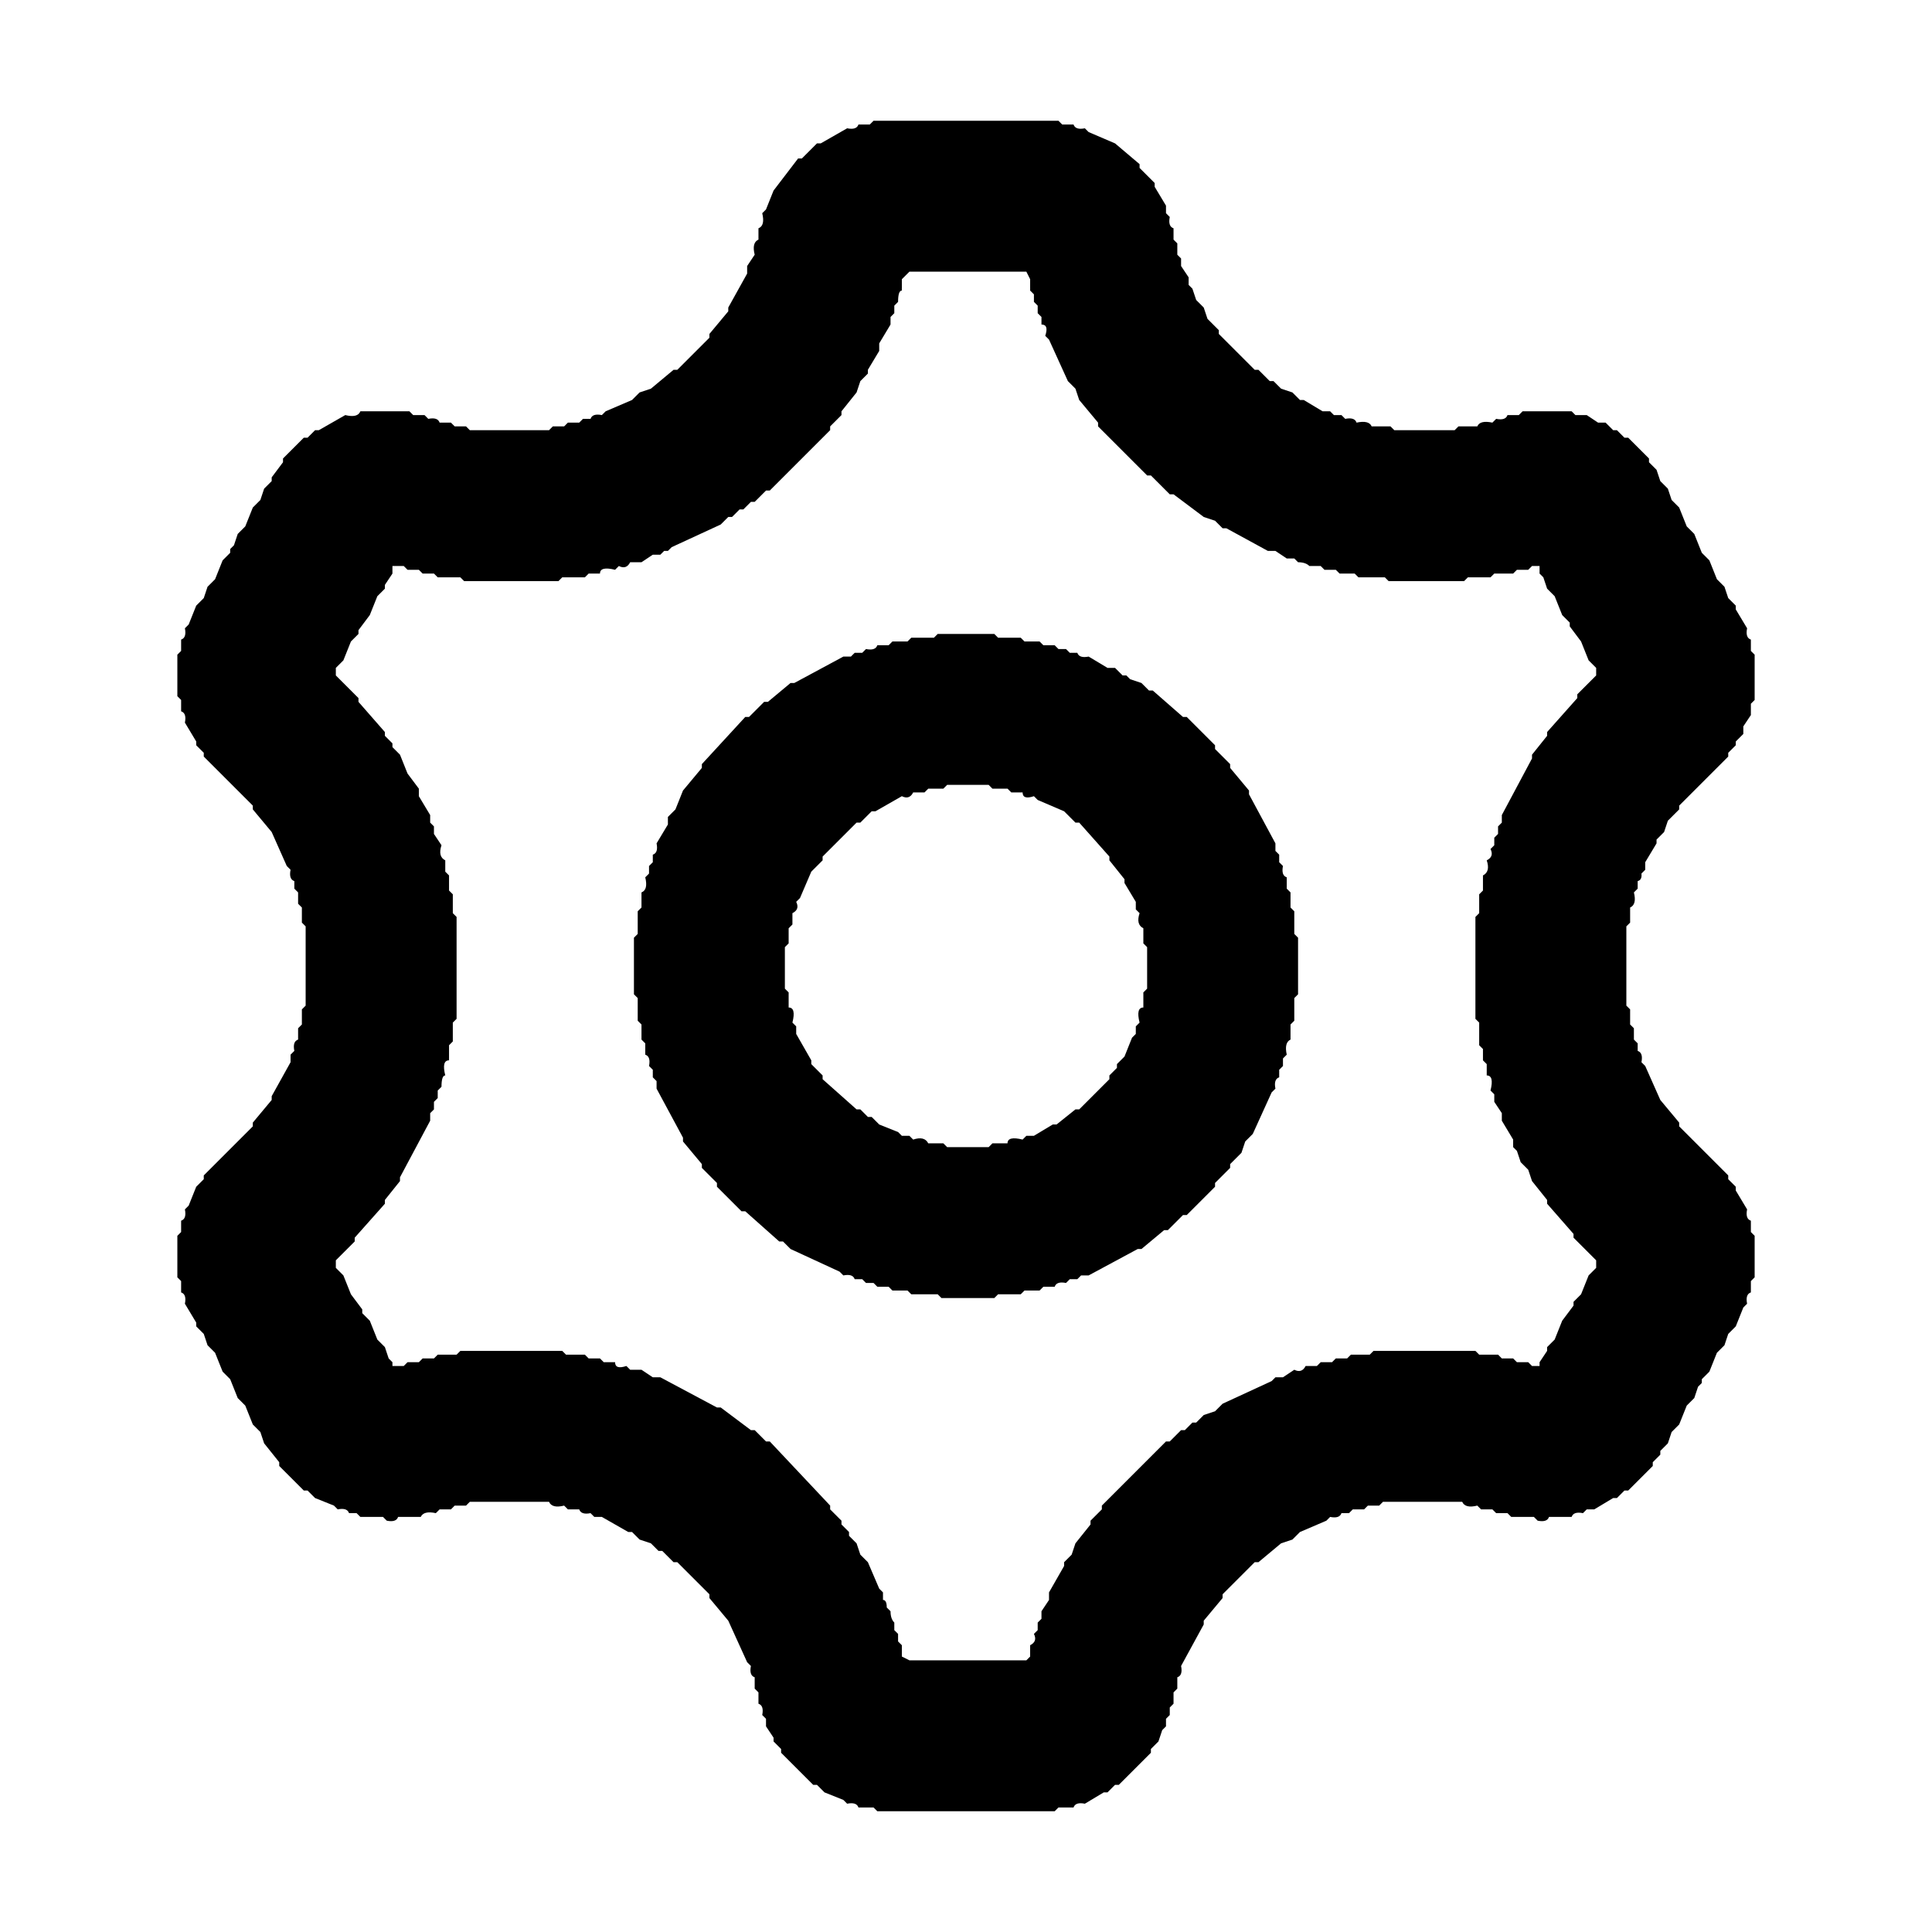
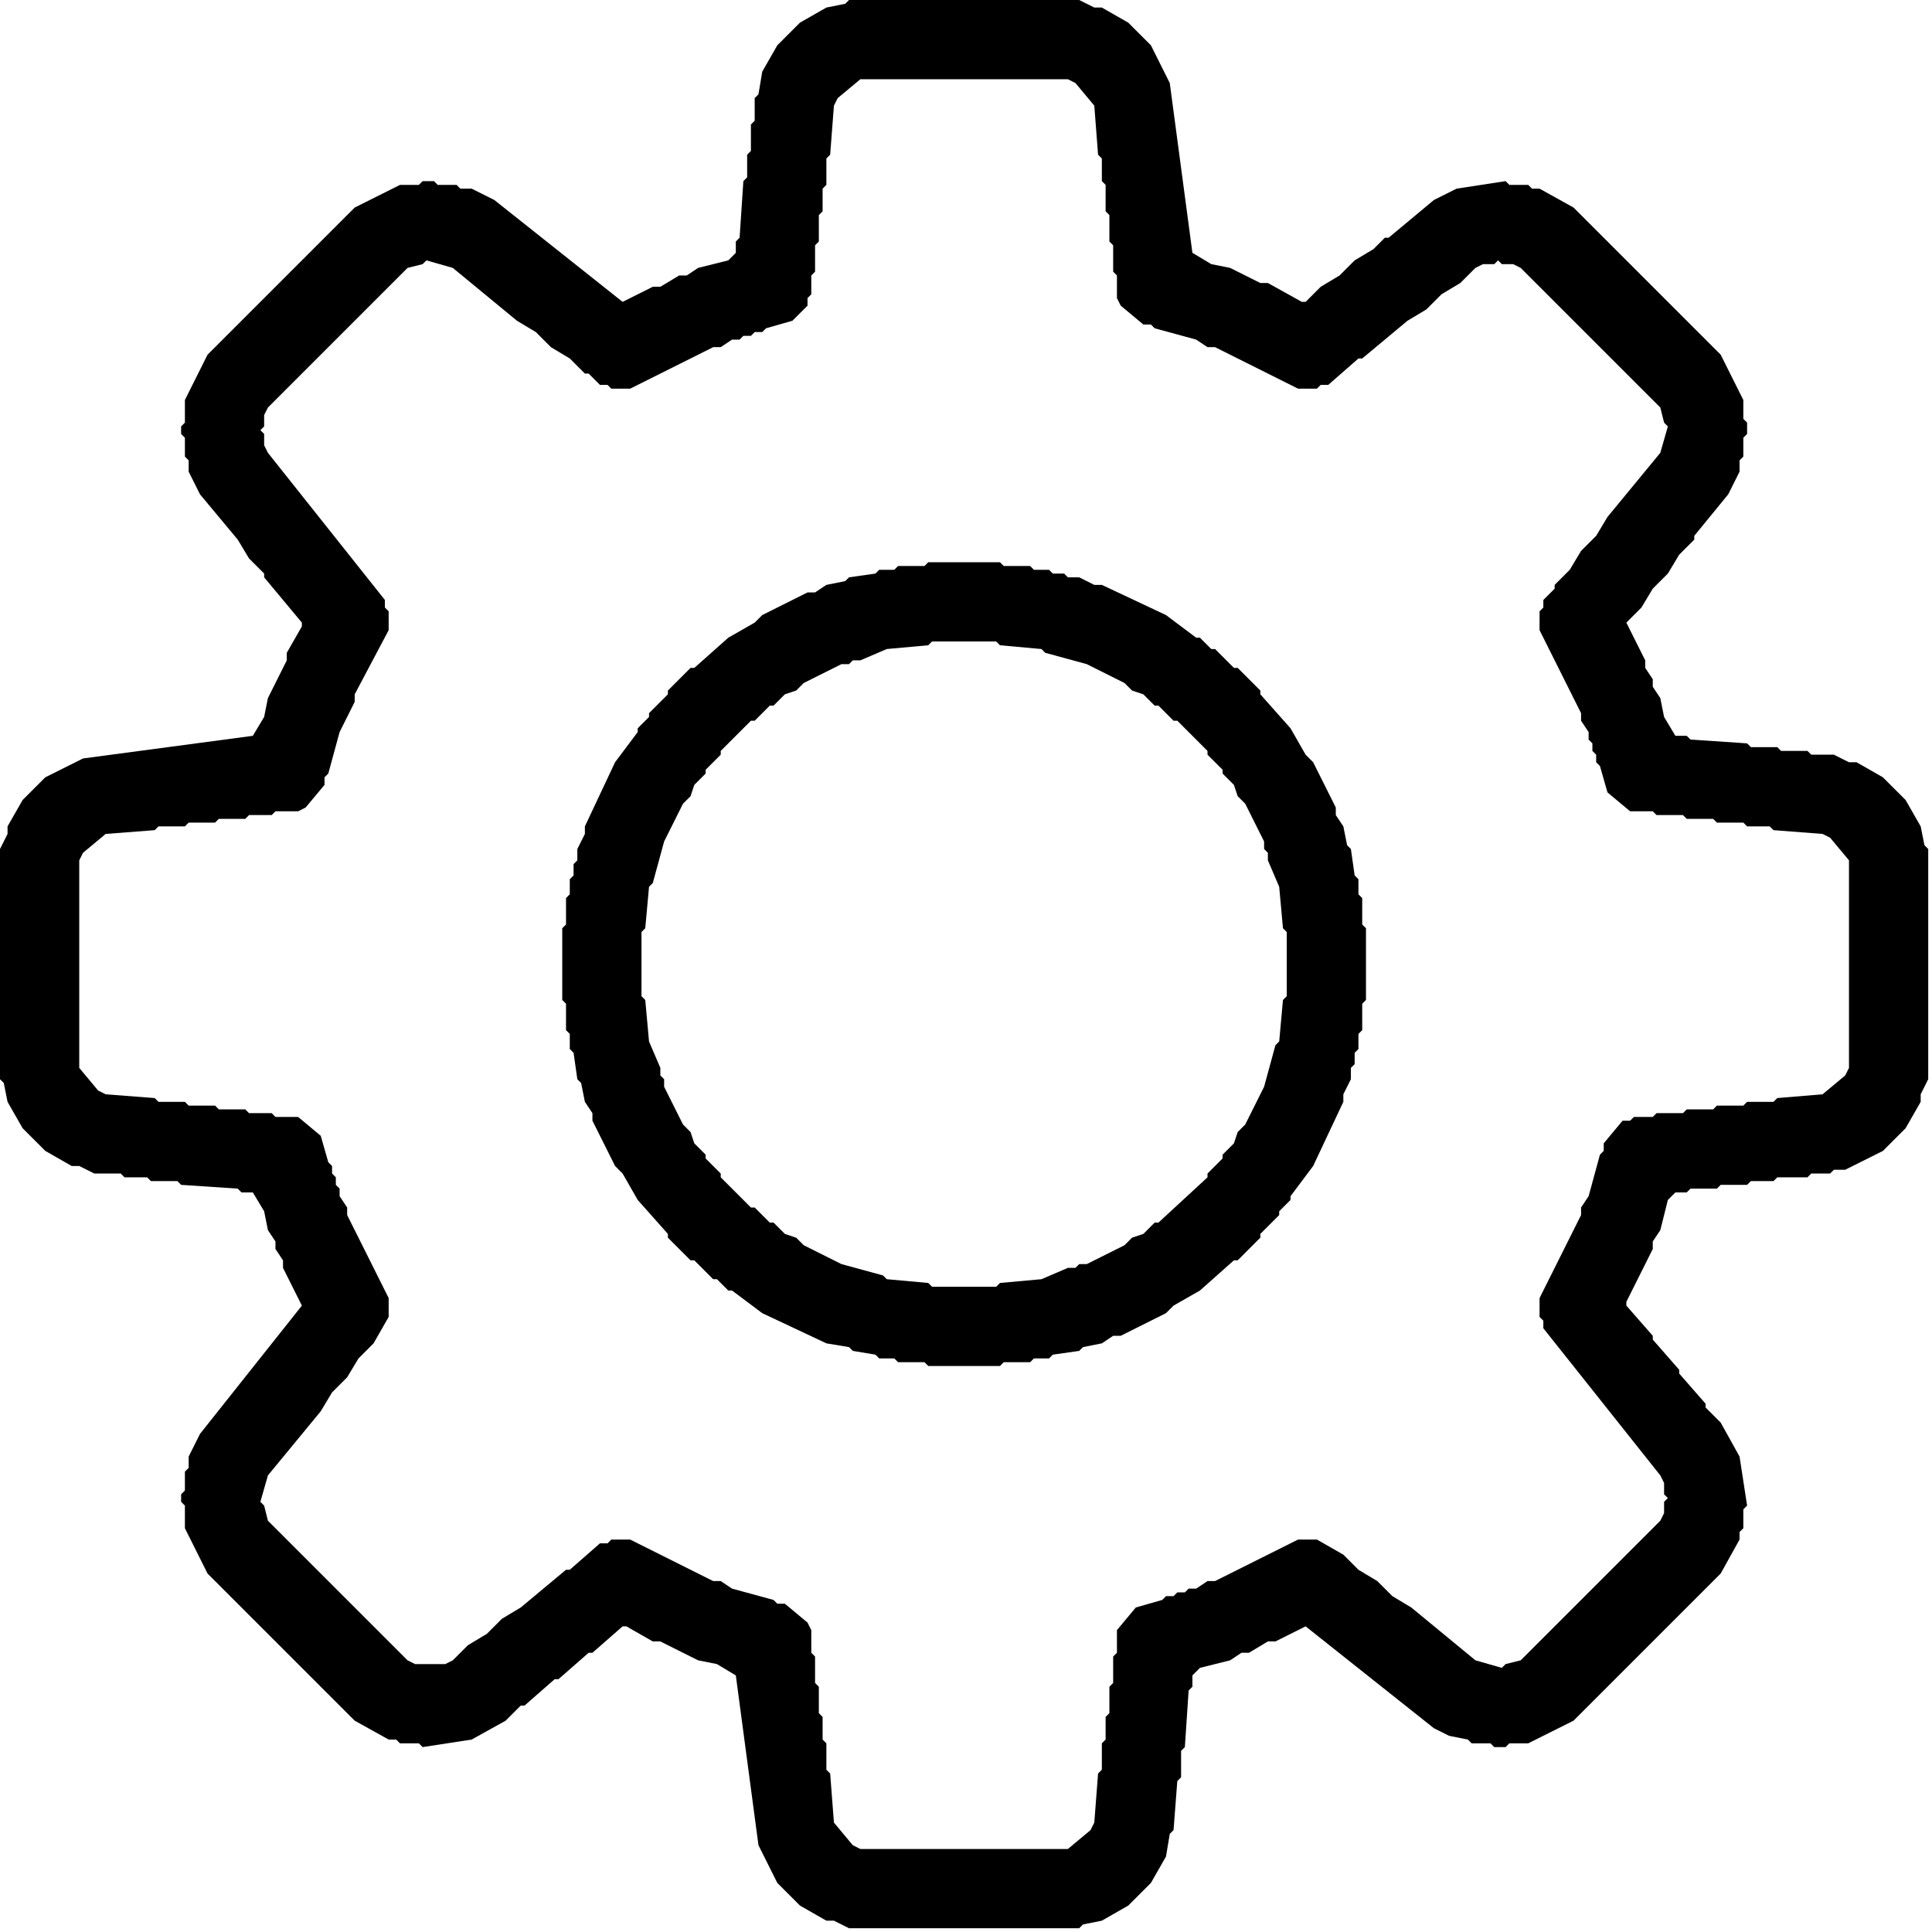
- <svg xmlns="http://www.w3.org/2000/svg" viewBox="0 0 512 512" version="1.1" desc="Created with imagetracer.js version 1.2.6">
-   <path fill="#000000" stroke="rgb(0,0,0)" stroke-width="0" opacity="1" d="M 231.5 32 L 280.5 32 L 281.5 33 L 284.5 33 Q 285 34.5 287.5 34 L 288.5 35 L 295.5 38 L 302 43.5 L 302 44.5 L 306 48.5 L 306 49.5 L 309 54.5 L 309 56.5 L 310 57.5 Q 309.5 60 311 60.5 L 311 63.5 L 312 64.5 L 312 67.5 L 313 68.5 L 313 70.5 L 315 73.5 L 315 75.5 L 316 76.5 L 317 79.5 L 319 81.5 L 320 84.5 L 323 87.5 L 323 88.5 L 332.5 98 L 333.5 98 L 336.5 101 L 337.5 101 L 339.5 103 L 342.5 104 L 344.5 106 L 345.5 106 L 350.5 109 L 352.5 109 L 353.5 110 L 355.5 110 L 356.5 111 Q 359 110.5 359.5 112 Q 362.8 111.3 363.5 113 L 368.5 113 L 369.5 114 L 385.5 114 L 386.5 113 L 391.5 113 Q 392.2 111.3 395.5 112 L 396.5 111 Q 399 111.5 399.5 110 L 402.5 110 L 403.5 109 L 416.5 109 L 417.5 110 L 420.5 110 L 423.5 112 L 425.5 112 L 427.5 114 L 428.5 114 L 430.5 116 L 431.5 116 L 437 121.5 L 437 122.5 L 439 124.5 L 440 127.5 L 442 129.5 L 443 132.5 L 445 134.5 L 447 139.5 L 449 141.5 L 451 146.5 L 453 148.5 L 455 153.5 L 457 155.5 L 458 158.5 L 460 160.5 L 460 161.5 L 463 166.5 Q 462.5 169 464 169.5 L 464 172.5 L 465 173.5 L 465 185.5 L 464 186.5 L 464 189.5 L 462 192.5 L 462 194.5 L 460 196.5 L 460 197.5 L 458 199.5 L 458 200.5 L 445 213.5 L 445 214.5 L 442 217.5 L 441 220.5 L 439 222.5 L 439 223.5 L 436 228.5 L 436 230.5 L 435 231.5 Q 435.2 233.2 434 233.5 L 434 235.5 L 433 236.5 Q 433.8 239.7 432 240.5 L 432 244.5 L 431 245.5 L 431 266.5 L 432 267.5 L 432 271.5 L 433 272.5 L 433 275.5 L 434 276.5 L 434 278.5 Q 435.5 279 435 281.5 L 436 282.5 L 440 291.5 L 445 297.5 L 445 298.5 L 458 311.5 L 458 312.5 L 460 314.5 L 460 315.5 L 463 320.5 Q 462.5 323 464 323.5 L 464 326.5 L 465 327.5 L 465 338.5 L 464 339.5 L 464 342.5 Q 462.5 343 463 345.5 L 462 346.5 L 460 351.5 L 458 353.5 L 457 356.5 L 455 358.5 L 453 363.5 L 451 365.5 L 451 366.5 L 450 367.5 L 449 370.5 L 447 372.5 L 445 377.5 L 443 379.5 L 442 382.5 L 440 384.5 L 440 385.5 L 438 387.5 L 438 388.5 L 431.5 395 L 430.5 395 L 428.5 397 L 427.5 397 L 422.5 400 L 420.5 400 L 419.5 401 Q 417 400.5 416.5 402 L 410.5 402 Q 410 403.5 407.5 403 L 406.5 402 L 400.5 402 L 399.5 401 L 396.5 401 L 395.5 400 L 392.5 400 L 391.5 399 Q 388.3 399.8 387.5 398 L 366.5 398 L 365.5 399 L 362.5 399 L 361.5 400 L 358.5 400 L 357.5 401 L 355.5 401 Q 355 402.5 352.5 402 L 351.5 403 L 344.5 406 L 342.5 408 L 339.5 409 L 333.5 414 L 332.5 414 L 324 422.5 L 324 423.5 L 319 429.5 L 319 430.5 L 313 441.5 Q 313.5 444 312 444.5 L 312 447.5 L 311 448.5 L 311 451.5 L 310 452.5 L 310 454.5 L 309 455.5 L 309 457.5 L 308 458.5 L 307 461.5 L 305 463.5 L 305 464.5 L 296.5 473 L 295.5 473 L 293.5 475 L 292.5 475 L 287.5 478 Q 285 477.5 284.5 479 L 280.5 479 L 279.5 480 L 232.5 480 L 231.5 479 L 227.5 479 Q 227 477.5 224.5 478 L 223.5 477 L 218.5 475 L 216.5 473 L 215.5 473 L 207 464.5 L 207 463.5 L 205 461.5 L 205 460.5 L 203 457.5 L 203 455.5 L 202 454.5 Q 202.5 452 201 451.5 L 201 448.5 L 200 447.5 L 200 444.5 Q 198.5 444 199 441.5 L 198 440.5 L 193 429.5 L 188 423.5 L 188 422.5 L 179.5 414 L 178.5 414 L 175.5 411 L 174.5 411 L 172.5 409 L 169.5 408 L 167.5 406 L 166.5 406 L 159.5 402 L 157.5 402 L 156.5 401 Q 154 401.5 153.5 400 L 150.5 400 L 149.5 399 Q 146.3 399.8 145.5 398 L 124.5 398 L 123.5 399 L 120.5 399 L 119.5 400 L 116.5 400 L 115.5 401 Q 112.3 400.3 111.5 402 L 105.5 402 Q 105 403.5 102.5 403 L 101.5 402 L 95.5 402 L 94.5 401 L 92.5 401 Q 92 399.5 89.5 400 L 88.5 399 L 83.5 397 L 81.5 395 L 80.5 395 L 74 388.5 L 74 387.5 L 70 382.5 L 69 379.5 L 67 377.5 L 65 372.5 L 63 370.5 L 61 365.5 L 59 363.5 L 57 358.5 L 55 356.5 L 54 353.5 L 52 351.5 L 52 350.5 L 49 345.5 Q 49.5 343 48 342.5 L 48 339.5 L 47 338.5 L 47 327.5 L 48 326.5 L 48 323.5 Q 49.5 323 49 320.5 L 50 319.5 L 52 314.5 L 54 312.5 L 54 311.5 L 67 298.5 L 67 297.5 L 72 291.5 L 72 290.5 L 77 281.5 L 77 279.5 L 78 278.5 Q 77.5 276 79 275.5 L 79 272.5 L 80 271.5 L 80 267.5 L 81 266.5 L 81 245.5 L 80 244.5 L 80 240.5 L 79 239.5 L 79 236.5 L 78 235.5 L 78 233.5 Q 76.5 233 77 230.5 L 76 229.5 L 72 220.5 L 67 214.5 L 67 213.5 L 54 200.5 L 54 199.5 L 52 197.5 L 52 196.5 L 49 191.5 Q 49.5 189 48 188.5 L 48 185.5 L 47 184.5 L 47 173.5 L 48 172.5 L 48 169.5 Q 49.5 169 49 166.5 L 50 165.5 L 52 160.5 L 54 158.5 L 55 155.5 L 57 153.5 L 59 148.5 L 61 146.5 L 61 145.5 L 62 144.5 L 63 141.5 L 65 139.5 L 67 134.5 L 69 132.5 L 70 129.5 L 72 127.5 L 72 126.5 L 75 122.5 L 75 121.5 L 80.5 116 L 81.5 116 L 83.5 114 L 84.5 114 L 91.5 110 Q 94.8 110.8 95.5 109 L 108.5 109 L 109.5 110 L 112.5 110 L 113.5 111 Q 116 110.5 116.5 112 L 119.5 112 L 120.5 113 L 123.5 113 L 124.5 114 L 145.5 114 L 146.5 113 L 149.5 113 L 150.5 112 L 153.5 112 L 154.5 111 L 156.5 111 Q 157 109.5 159.5 110 L 160.5 109 L 167.5 106 L 169.5 104 L 172.5 103 L 178.5 98 L 179.5 98 L 188 89.5 L 188 88.5 L 193 82.5 L 193 81.5 L 198 72.5 L 198 70.5 L 200 67.5 Q 199.2 64.3 201 63.5 L 201 60.5 Q 202.8 59.8 202 56.5 L 203 55.5 L 205 50.5 L 211.5 42 L 212.5 42 L 216.5 38 L 217.5 38 L 224.5 34 Q 227 34.5 227.5 33 L 230.5 33 L 231.5 32 Z M 241 72 L 239 74 L 239 77 Q 238 77 238 80 L 237 81 L 237 83 L 236 84 L 236 86 L 233 91 L 233 93 L 230 98 L 230 99 L 228 101 L 227 104 L 223 109 L 223 110 L 220 113 L 220 114 L 204 130 L 203 130 L 200 133 L 199 133 L 197 135 L 196 135 L 194 137 L 193 137 L 191 139 L 178 145 L 177 146 L 176 146 L 175 147 L 173 147 L 170 149 L 167 149 Q 166 151 164 150 L 163 151 Q 159 150 159 152 L 156 152 L 155 153 L 149 153 L 148 154 L 123 154 L 122 153 L 116 153 L 115 152 L 112 152 L 111 151 L 108 151 L 107 150 L 104 150 L 104 152 L 102 155 L 102 156 L 100 158 L 98 163 L 95 167 L 95 168 L 93 170 L 91 175 L 89 177 L 89 179 L 95 185 L 95 186 L 102 194 L 102 195 L 104 197 L 104 198 L 106 200 L 108 205 L 111 209 L 111 211 L 114 216 L 114 218 L 115 219 L 115 221 L 117 224 Q 116 227 118 228 L 118 231 L 119 232 L 119 236 L 120 237 L 120 242 L 121 243 L 121 270 L 120 271 L 120 276 L 119 277 L 119 281 Q 117 281 118 285 Q 117 285 117 288 L 116 289 L 116 291 L 115 292 L 115 294 L 114 295 L 114 297 L 106 312 L 106 313 L 102 318 L 102 319 L 94 328 L 94 329 L 89 334 L 89 336 L 91 338 L 93 343 L 96 347 L 96 348 L 98 350 L 100 355 L 102 357 L 103 360 L 104 361 L 104 362 L 107 362 L 108 361 L 111 361 L 112 360 L 115 360 L 116 359 L 121 359 L 122 358 L 149 358 L 150 359 L 155 359 L 156 360 L 159 360 L 160 361 L 163 361 Q 163 363 166 362 L 167 363 L 170 363 L 173 365 L 175 365 L 190 373 L 191 373 L 199 379 L 200 379 L 203 382 L 204 382 L 220 399 L 220 400 L 223 403 L 223 404 L 225 406 L 225 407 L 227 409 L 228 412 L 230 414 L 233 421 L 234 422 L 234 424 Q 235 424 235 426 L 236 427 Q 236 429 237 430 L 237 432 L 238 433 L 238 435 L 239 436 L 239 439 L 241 440 L 272 440 L 273 439 L 273 436 Q 275 435 274 433 L 275 432 L 275 430 L 276 429 L 276 427 L 278 424 L 278 422 L 282 415 L 282 414 L 284 412 L 285 409 L 289 404 L 289 403 L 292 400 L 292 399 L 309 382 L 310 382 L 313 379 L 314 379 L 316 377 L 317 377 L 319 375 L 322 374 L 324 372 L 337 366 L 338 365 L 340 365 L 343 363 Q 345 364 346 362 L 349 362 L 350 361 L 353 361 L 354 360 L 357 360 L 358 359 L 363 359 L 364 358 L 391 358 L 392 359 L 397 359 L 398 360 L 401 360 L 402 361 L 405 361 L 406 362 L 408 362 L 408 361 L 410 358 L 410 357 L 412 355 L 414 350 L 417 346 L 417 345 L 419 343 L 421 338 L 423 336 L 423 334 L 417 328 L 417 327 L 410 319 L 410 318 L 406 313 L 405 310 L 403 308 L 402 305 L 401 304 L 401 302 L 398 297 L 398 295 L 396 292 L 396 290 L 395 289 Q 396 285 394 285 L 394 282 L 393 281 L 393 278 L 392 277 L 392 271 L 391 270 L 391 243 L 392 242 L 392 237 L 393 236 L 393 232 Q 395 231 394 228 Q 396 227 395 225 L 396 224 L 396 222 L 397 221 L 397 219 L 398 218 L 398 216 L 406 201 L 406 200 L 410 195 L 410 194 L 418 185 L 418 184 L 423 179 L 423 177 L 421 175 L 419 170 L 416 166 L 416 165 L 414 163 L 412 158 L 410 156 L 409 153 L 408 152 L 408 150 L 406 150 L 405 151 L 402 151 L 401 152 L 396 152 L 395 153 L 389 153 L 388 154 L 368 154 L 367 153 L 360 153 L 359 152 L 355 152 L 354 151 L 351 151 L 350 150 L 347 150 Q 346 149 344 149 L 343 148 L 341 148 L 338 146 L 336 146 L 325 140 L 324 140 L 322 138 L 319 137 L 311 131 L 310 131 L 305 126 L 304 126 L 291 113 L 291 112 L 286 106 L 285 103 L 283 101 L 278 90 L 277 89 Q 278 86 276 86 L 276 84 L 275 83 L 275 81 L 274 80 L 274 78 L 273 77 L 273 74 L 272 72 L 241 72 Z " />
-   <path fill="#000000" stroke="rgb(0,0,0)" stroke-width="0" opacity="1" d="M 248.5 168 L 263.5 168 L 264.5 169 L 270.5 169 L 271.5 170 L 275.5 170 L 276.5 171 L 279.5 171 L 280.5 172 L 282.5 172 L 283.5 173 L 285.5 173 Q 286 174.5 288.5 174 L 293.5 177 L 295.5 177 L 297.5 179 L 298.5 179 L 299.5 180 L 302.5 181 L 304.5 183 L 305.5 183 L 313.5 190 L 314.5 190 L 322 197.5 L 322 198.5 L 326 202.5 L 326 203.5 L 331 209.5 L 331 210.5 L 338 223.5 L 338 225.5 L 339 226.5 L 339 228.5 L 340 229.5 Q 339.5 232 341 232.5 L 341 235.5 L 342 236.5 L 342 240.5 L 343 241.5 L 343 247.5 L 344 248.5 L 344 263.5 L 343 264.5 L 343 270.5 L 342 271.5 L 342 275.5 Q 340.3 276.3 341 279.5 L 340 280.5 L 340 282.5 L 339 283.5 L 339 285.5 Q 337.5 286 338 288.5 L 337 289.5 L 332 300.5 L 330 302.5 L 329 305.5 L 326 308.5 L 326 309.5 L 322 313.5 L 322 314.5 L 314.5 322 L 313.5 322 L 309.5 326 L 308.5 326 L 302.5 331 L 301.5 331 L 288.5 338 L 286.5 338 L 285.5 339 L 283.5 339 L 282.5 340 Q 280 339.5 279.5 341 L 276.5 341 L 275.5 342 L 271.5 342 L 270.5 343 L 264.5 343 L 263.5 344 L 249.5 344 L 248.5 343 L 241.5 343 L 240.5 342 L 236.5 342 L 235.5 341 L 232.5 341 L 231.5 340 L 229.5 340 L 228.5 339 L 226.5 339 Q 226 337.5 223.5 338 L 222.5 337 L 209.5 331 L 207.5 329 L 206.5 329 L 197.5 321 L 196.5 321 L 190 314.5 L 190 313.5 L 186 309.5 L 186 308.5 L 181 302.5 L 181 301.5 L 174 288.5 L 174 286.5 L 173 285.5 L 173 283.5 L 172 282.5 Q 172.5 280 171 279.5 L 171 276.5 L 170 275.5 L 170 271.5 L 169 270.5 L 169 264.5 L 168 263.5 L 168 248.5 L 169 247.5 L 169 241.5 L 170 240.5 L 170 236.5 Q 171.8 235.8 171 232.5 L 172 231.5 L 172 229.5 L 173 228.5 L 173 226.5 Q 174.5 226 174 223.5 L 177 218.5 L 177 216.5 L 179 214.5 L 181 209.5 L 186 203.5 L 186 202.5 L 197.5 190 L 198.5 190 L 202.5 186 L 203.5 186 L 209.5 181 L 210.5 181 L 223.5 174 L 225.5 174 L 226.5 173 L 228.5 173 L 229.5 172 Q 232 172.5 232.5 171 L 235.5 171 L 236.5 170 L 240.5 170 L 241.5 169 L 247.5 169 L 248.5 168 Z M 251 208 L 250 209 L 246 209 L 245 210 L 242 210 Q 241 212 239 211 L 232 215 L 231 215 L 228 218 L 227 218 L 218 227 L 218 228 L 215 231 L 212 238 L 211 239 Q 212 241 210 242 L 210 245 L 209 246 L 209 250 L 208 251 L 208 262 L 209 263 L 209 267 Q 211 267 210 271 L 211 272 L 211 274 L 215 281 L 215 282 L 218 285 L 218 286 L 227 294 L 228 294 L 230 296 L 231 296 L 233 298 L 238 300 L 239 301 L 241 301 L 242 302 Q 245 301 246 303 L 250 303 L 251 304 L 262 304 L 263 303 L 267 303 Q 267 301 271 302 L 272 301 L 274 301 L 279 298 L 280 298 L 285 294 L 286 294 L 294 286 L 294 285 L 296 283 L 296 282 L 298 280 L 300 275 L 301 274 L 301 272 L 302 271 Q 301 267 303 267 L 303 263 L 304 262 L 304 251 L 303 250 L 303 246 Q 301 245 302 242 L 301 241 L 301 239 L 298 234 L 298 233 L 294 228 L 294 227 L 286 218 L 285 218 L 282 215 L 275 212 L 274 211 Q 271 212 271 210 L 268 210 L 267 209 L 263 209 L 262 208 L 251 208 Z " />
-   <path fill="#000000" stroke="rgb(0,0,0)" stroke-width="0" opacity="0" d="M 0 0 L 0.5 0 L 511.5 0 L 512 0 L 512 0.5 L 512 511.5 L 512 512 L 511.5 512 L 0.5 512 L 0 512 L 0 511.5 L 0 0.5 L 0 0 Z M 232 32 L 231 33 L 228 33 Q 227 35 225 34 L 218 38 L 217 38 L 213 42 L 212 42 L 205 51 L 203 56 L 202 57 Q 203 60 201 61 L 201 64 Q 199 64 200 68 L 198 71 L 198 73 L 193 82 L 193 83 L 188 89 L 188 90 L 180 98 L 179 98 L 173 103 L 170 104 L 168 106 L 161 109 L 160 110 Q 157 110 157 111 L 155 111 L 154 112 L 151 112 L 150 113 L 147 113 L 146 114 L 125 114 L 124 113 L 121 113 L 120 112 L 117 112 Q 116 111 114 111 L 113 110 L 110 110 L 109 109 L 96 109 Q 95 111 92 110 L 85 114 L 84 114 L 82 116 L 81 116 L 75 122 L 75 123 L 72 127 L 72 128 L 70 130 L 69 133 L 67 135 L 65 140 L 63 142 L 62 145 L 61 146 L 61 147 L 59 149 L 57 154 L 55 156 L 54 159 L 52 161 L 50 166 L 49 167 Q 50 169 48 170 L 48 173 L 47 174 L 47 185 L 48 186 L 48 189 Q 50 189 49 192 L 52 197 L 52 198 L 54 200 L 54 201 L 67 214 L 67 215 L 72 221 L 76 230 L 77 231 Q 77 233 78 234 L 78 236 L 79 237 L 79 240 L 80 241 L 80 245 L 81 246 L 81 267 L 80 268 L 80 272 L 79 273 L 79 276 Q 78 276 78 279 L 77 280 L 77 282 L 72 291 L 72 292 L 67 298 L 67 299 L 54 312 L 54 313 L 52 315 L 50 320 L 49 321 Q 50 323 48 324 L 48 327 L 47 328 L 47 339 L 48 340 L 48 343 Q 50 343 49 346 L 52 351 L 52 352 L 54 354 L 55 357 L 57 359 L 59 364 L 61 366 L 63 371 L 65 373 L 67 378 L 69 380 L 70 383 L 74 388 L 74 389 L 81 395 L 82 395 L 84 397 L 89 399 L 90 400 Q 92 400 93 401 L 95 401 L 96 402 L 102 402 L 103 403 Q 105 404 106 402 L 112 402 Q 112 400 116 401 L 117 400 L 120 400 L 121 399 L 124 399 L 125 398 L 146 398 Q 146 400 150 399 L 151 400 L 154 400 Q 154 402 157 401 L 158 402 L 160 402 L 167 406 L 168 406 L 170 408 L 173 409 L 175 411 L 176 411 L 179 414 L 180 414 L 188 423 L 188 424 L 193 430 L 198 441 L 199 442 Q 199 444 200 445 L 200 448 L 201 449 L 201 452 Q 203 452 202 455 L 203 456 L 203 458 L 205 461 L 205 462 L 207 464 L 207 465 L 216 473 L 217 473 L 219 475 L 224 477 L 225 478 Q 227 478 228 479 L 232 479 L 233 480 L 280 480 L 281 479 L 285 479 Q 285 478 288 478 L 293 475 L 294 475 L 296 473 L 297 473 L 305 465 L 305 464 L 307 462 L 308 459 L 309 458 L 309 456 L 310 455 L 310 453 L 311 452 L 311 449 L 312 448 L 312 445 Q 314 444 313 442 L 319 431 L 319 430 L 324 424 L 324 423 L 333 414 L 334 414 L 340 409 L 343 408 L 345 406 L 352 403 L 353 402 Q 355 403 356 401 L 358 401 L 359 400 L 362 400 L 363 399 L 366 399 L 367 398 L 388 398 Q 388 400 392 399 L 393 400 L 396 400 L 397 401 L 400 401 L 401 402 L 407 402 L 408 403 Q 410 404 411 402 L 417 402 Q 417 401 420 401 L 421 400 L 423 400 L 428 397 L 429 397 L 431 395 L 432 395 L 438 389 L 438 388 L 440 386 L 440 385 L 442 383 L 443 380 L 445 378 L 447 373 L 449 371 L 450 368 L 451 367 L 451 366 L 453 364 L 455 359 L 457 357 L 458 354 L 460 352 L 462 347 L 463 346 Q 463 343 464 343 L 464 340 L 465 339 L 465 328 L 464 327 L 464 324 Q 463 323 463 321 L 460 316 L 460 315 L 458 313 L 458 312 L 445 299 L 445 298 L 440 292 L 436 283 L 435 282 Q 436 279 434 279 L 434 277 L 433 276 L 433 273 L 432 272 L 432 268 L 431 267 L 431 246 L 432 245 L 432 241 Q 434 240 433 237 L 434 236 L 434 234 Q 435 233 435 232 L 436 231 L 436 229 L 439 224 L 439 223 L 441 221 L 442 218 L 445 215 L 445 214 L 458 201 L 458 200 L 460 198 L 460 197 L 462 195 L 462 193 L 464 190 L 464 187 L 465 186 L 465 174 L 464 173 L 464 170 Q 463 169 463 167 L 460 162 L 460 161 L 458 159 L 457 156 L 455 154 L 453 149 L 451 147 L 449 142 L 447 140 L 445 135 L 443 133 L 442 130 L 440 128 L 439 125 L 437 123 L 437 122 L 432 116 L 431 116 L 429 114 L 428 114 L 426 112 L 424 112 L 421 110 L 418 110 L 417 109 L 404 109 L 403 110 L 400 110 Q 399 112 397 111 L 396 112 Q 392 111 392 113 L 387 113 L 386 114 L 370 114 L 369 113 L 364 113 Q 363 111 360 112 Q 359 111 357 111 L 356 110 L 354 110 L 353 109 L 351 109 L 346 106 L 345 106 L 343 104 L 340 103 L 338 101 L 337 101 L 334 98 L 333 98 L 323 89 L 323 88 L 320 85 L 319 82 L 317 80 L 316 77 L 315 76 L 315 74 L 313 71 L 313 69 L 312 68 L 312 65 L 311 64 L 311 61 Q 310 60 310 58 L 309 57 L 309 55 L 306 50 L 306 49 L 302 45 L 302 44 L 296 38 L 289 35 L 288 34 Q 285 35 285 33 L 282 33 L 281 32 L 232 32 Z " />
-   <path fill="#000000" stroke="rgb(0,0,0)" stroke-width="0" opacity="0" d="M 240.5 72 L 271.5 72 L 273 73.5 L 273 76.5 L 274 77.5 L 274 79.5 L 275 80.5 L 275 82.5 L 276 83.5 L 276 85.5 Q 277.5 86 277 88.5 L 278 89.5 L 283 100.5 L 285 102.5 L 286 105.5 L 291 111.5 L 291 112.5 L 303.5 126 L 304.5 126 L 309.5 131 L 310.5 131 L 318.5 137 L 321.5 138 L 323.5 140 L 324.5 140 L 335.5 146 L 337.5 146 L 340.5 148 L 342.5 148 L 343.5 149 Q 346 148.5 346.5 150 L 349.5 150 L 350.5 151 L 353.5 151 L 354.5 152 L 358.5 152 L 359.5 153 L 366.5 153 L 367.5 154 L 387.5 154 L 388.5 153 L 394.5 153 L 395.5 152 L 400.5 152 L 401.5 151 L 404.5 151 L 405.5 150 L 408 150 L 408 151.5 L 409 152.5 L 410 155.5 L 412 157.5 L 414 162.5 L 416 164.5 L 416 165.5 L 419 169.5 L 421 174.5 L 423 176.5 L 423 178.5 L 418 183.5 L 418 184.5 L 410 193.5 L 410 194.5 L 406 199.5 L 406 200.5 L 398 215.5 L 398 217.5 L 397 218.5 L 397 220.5 L 396 221.5 L 396 223.5 L 395 224.5 Q 395.5 227 394 227.5 Q 394.8 230.8 393 231.5 L 393 235.5 L 392 236.5 L 392 241.5 L 391 242.5 L 391 269.5 L 392 270.5 L 392 276.5 L 393 277.5 L 393 280.5 L 394 281.5 L 394 284.5 Q 395.8 285.3 395 288.5 L 396 289.5 L 396 291.5 L 398 294.5 L 398 296.5 L 401 301.5 L 401 303.5 L 402 304.5 L 403 307.5 L 405 309.5 L 406 312.5 L 410 317.5 L 410 318.5 L 417 326.5 L 417 327.5 L 423 333.5 L 423 335.5 L 421 337.5 L 419 342.5 L 417 344.5 L 417 345.5 L 414 349.5 L 412 354.5 L 410 356.5 L 410 357.5 L 408 360.5 L 408 362 L 405.5 362 L 404.5 361 L 401.5 361 L 400.5 360 L 397.5 360 L 396.5 359 L 391.5 359 L 390.5 358 L 363.5 358 L 362.5 359 L 357.5 359 L 356.5 360 L 353.5 360 L 352.5 361 L 349.5 361 L 348.5 362 L 345.5 362 Q 345 363.5 342.5 363 L 339.5 365 L 337.5 365 L 336.5 366 L 323.5 372 L 321.5 374 L 318.5 375 L 316.5 377 L 315.5 377 L 313.5 379 L 312.5 379 L 309.5 382 L 308.5 382 L 292 398.5 L 292 399.5 L 289 402.5 L 289 403.5 L 285 408.5 L 284 411.5 L 282 413.5 L 282 414.5 L 278 421.5 L 278 423.5 L 276 426.5 L 276 428.5 L 275 429.5 L 275 431.5 L 274 432.5 Q 274.5 435 273 435.5 L 273 438.5 L 271.5 440 L 240.5 440 L 239 438.5 L 239 435.5 L 238 434.5 L 238 432.5 L 237 431.5 L 237 429.5 Q 235.5 429 236 426.5 L 235 425.5 Q 235.2 423.7 234 423.5 L 234 421.5 L 233 420.5 L 230 413.5 L 228 411.5 L 227 408.5 L 225 406.5 L 225 405.5 L 223 403.5 L 223 402.5 L 220 399.5 L 220 398.5 L 203.5 382 L 202.5 382 L 199.5 379 L 198.5 379 L 190.5 373 L 189.5 373 L 174.5 365 L 172.5 365 L 169.5 363 L 166.5 363 L 165.5 362 Q 163 362.5 162.5 361 L 159.5 361 L 158.5 360 L 155.5 360 L 154.5 359 L 149.5 359 L 148.5 358 L 121.5 358 L 120.5 359 L 115.5 359 L 114.5 360 L 111.5 360 L 110.5 361 L 107.5 361 L 106.5 362 L 104 362 L 104 360.5 L 103 359.5 L 102 356.5 L 100 354.5 L 98 349.5 L 96 347.5 L 96 346.5 L 93 342.5 L 91 337.5 L 89 335.5 L 89 333.5 L 94 328.5 L 94 327.5 L 102 318.5 L 102 317.5 L 106 312.5 L 106 311.5 L 114 296.5 L 114 294.5 L 115 293.5 L 115 291.5 L 116 290.5 L 116 288.5 L 117 287.5 Q 116.5 285 118 284.5 Q 117.3 281.3 119 280.5 L 119 276.5 L 120 275.5 L 120 270.5 L 121 269.5 L 121 242.5 L 120 241.5 L 120 236.5 L 119 235.5 L 119 231.5 L 118 230.5 L 118 227.5 Q 116.3 226.8 117 223.5 L 115 220.5 L 115 218.5 L 114 217.5 L 114 215.5 L 111 210.5 L 111 208.5 L 108 204.5 L 106 199.5 L 104 197.5 L 104 196.5 L 102 194.5 L 102 193.5 L 95 185.5 L 95 184.5 L 89 178.5 L 89 176.5 L 91 174.5 L 93 169.5 L 95 167.5 L 95 166.5 L 98 162.5 L 100 157.5 L 102 155.5 L 102 154.5 L 104 151.5 L 104 150 L 106.5 150 L 107.5 151 L 110.5 151 L 111.5 152 L 114.5 152 L 115.5 153 L 121.5 153 L 122.5 154 L 147.5 154 L 148.5 153 L 154.5 153 L 155.5 152 L 158.5 152 Q 159.3 150.3 162.5 151 L 163.5 150 Q 166 150.5 166.5 149 L 169.5 149 L 172.5 147 L 174.5 147 L 175.5 146 L 176.5 146 L 177.5 145 L 190.5 139 L 192.5 137 L 193.5 137 L 195.5 135 L 196.5 135 L 198.5 133 L 199.5 133 L 202.5 130 L 203.5 130 L 220 113.5 L 220 112.5 L 223 109.5 L 223 108.5 L 227 103.5 L 228 100.5 L 230 98.5 L 230 97.5 L 233 92.5 L 233 90.5 L 236 85.5 L 236 83.5 L 237 82.5 L 237 80.5 L 238 79.5 Q 237.5 77 239 76.5 L 239 73.5 L 240.5 72 Z M 249 168 L 248 169 L 242 169 L 241 170 L 237 170 L 236 171 L 233 171 Q 232 173 230 172 L 229 173 L 227 173 L 226 174 L 224 174 L 211 181 L 210 181 L 204 186 L 203 186 L 199 190 L 198 190 L 186 203 L 186 204 L 181 210 L 179 215 L 177 217 L 177 219 L 174 224 Q 175 226 173 227 L 173 229 L 172 230 L 172 232 L 171 233 Q 172 236 170 237 L 170 241 L 169 242 L 169 248 L 168 249 L 168 264 L 169 265 L 169 271 L 170 272 L 170 276 L 171 277 L 171 280 Q 173 280 172 283 L 173 284 L 173 286 L 174 287 L 174 289 L 181 302 L 181 303 L 186 309 L 186 310 L 190 314 L 190 315 L 197 321 L 198 321 L 207 329 L 208 329 L 210 331 L 223 337 L 224 338 Q 226 338 227 339 L 229 339 L 230 340 L 232 340 L 233 341 L 236 341 L 237 342 L 241 342 L 242 343 L 249 343 L 250 344 L 264 344 L 265 343 L 271 343 L 272 342 L 276 342 L 277 341 L 280 341 Q 280 340 283 340 L 284 339 L 286 339 L 287 338 L 289 338 L 302 331 L 303 331 L 309 326 L 310 326 L 314 322 L 315 322 L 322 315 L 322 314 L 326 310 L 326 309 L 329 306 L 330 303 L 332 301 L 337 290 L 338 289 Q 338 286 339 286 L 339 284 L 340 283 L 340 281 L 341 280 Q 340 276 342 276 L 342 272 L 343 271 L 343 265 L 344 264 L 344 249 L 343 248 L 343 242 L 342 241 L 342 237 L 341 236 L 341 233 Q 340 232 340 230 L 339 229 L 339 227 L 338 226 L 338 224 L 331 211 L 331 210 L 326 204 L 326 203 L 322 199 L 322 198 L 315 190 L 314 190 L 306 183 L 305 183 L 303 181 L 300 180 L 299 179 L 298 179 L 296 177 L 294 177 L 289 174 Q 286 175 286 173 L 284 173 L 283 172 L 281 172 L 280 171 L 277 171 L 276 170 L 272 170 L 271 169 L 265 169 L 264 168 L 249 168 Z " />
-   <path fill="#000000" stroke="rgb(0,0,0)" stroke-width="0" opacity="0" d="M 250.5 208 L 261.5 208 L 262.5 209 L 266.5 209 L 267.5 210 L 270.5 210 Q 271 211.5 273.5 211 L 274.5 212 L 281.5 215 L 284.5 218 L 285.5 218 L 294 226.5 L 294 227.5 L 298 232.5 L 298 233.5 L 301 238.5 L 301 240.5 L 302 241.5 Q 301.3 244.8 303 245.5 L 303 249.5 L 304 250.5 L 304 261.5 L 303 262.5 L 303 266.5 Q 301.3 267.3 302 270.5 L 301 271.5 L 301 273.5 L 300 274.5 L 298 279.5 L 296 281.5 L 296 282.5 L 294 284.5 L 294 285.5 L 285.5 294 L 284.5 294 L 279.5 298 L 278.5 298 L 273.5 301 L 271.5 301 L 270.5 302 Q 267.3 301.3 266.5 303 L 262.5 303 L 261.5 304 L 250.5 304 L 249.5 303 L 245.5 303 Q 244.8 301.3 241.5 302 L 240.5 301 L 238.5 301 L 237.5 300 L 232.5 298 L 230.5 296 L 229.5 296 L 227.5 294 L 226.5 294 L 218 285.5 L 218 284.5 L 215 281.5 L 215 280.5 L 211 273.5 L 211 271.5 L 210 270.5 Q 210.8 267.3 209 266.5 L 209 262.5 L 208 261.5 L 208 250.5 L 209 249.5 L 209 245.5 L 210 244.5 L 210 241.5 Q 211.5 241 211 238.5 L 212 237.5 L 215 230.5 L 218 227.5 L 218 226.5 L 226.5 218 L 227.5 218 L 230.5 215 L 231.5 215 L 238.5 211 Q 241 211.5 241.5 210 L 244.5 210 L 245.5 209 L 249.5 209 L 250.5 208 Z " />
+ <svg xmlns="http://www.w3.org/2000/svg" width="512" height="512" viewBox="0 0 512 512">
+   <path fill="#000000" fill-rule="evenodd" clip-rule="evenodd" d="M 225 0 L 224 1 L 219 2 L 212 6 L 206 12 L 202 19 L 201 25 L 200 26 L 200 32 L 199 33 L 199 40 L 198 41 L 198 47 L 197 48 L 196 63 L 195 64 L 195 67 L 193 69 L 185 71 L 182 73 L 180 73 L 175 76 L 173 76 L 165 80 L 131 53 L 125 50 L 122 50 L 121 49 L 116 49 L 115 48 L 112 48 L 111 49 L 106 49 L 94 55 L 55 94 L 49 106 L 49 112 L 48 113 L 48 115 L 49 116 L 49 121 L 50 122 L 50 125 L 53 131 L 63 143 L 66 148 L 70 152 L 70 153 L 80 165 L 80 166 L 76 173 L 76 175 L 71 185 L 70 190 L 67 195 L 22 201 L 12 206 L 6 212 L 2 219 L 2 221 L 0 225 L 0 286 L 1 287 L 2 292 L 6 299 L 12 305 L 19 309 L 21 309 L 25 311 L 32 311 L 33 312 L 39 312 L 40 313 L 47 313 L 48 314 L 63 315 L 64 316 L 67 316 L 70 321 L 71 326 L 73 329 L 73 331 L 75 334 L 75 336 L 80 346 L 53 380 L 50 386 L 50 389 L 49 390 L 49 395 L 48 396 L 48 398 L 49 399 L 49 405 L 55 417 L 94 456 L 103 461 L 105 461 L 106 462 L 111 462 L 112 463 L 125 461 L 134 456 L 138 452 L 139 452 L 147 445 L 148 445 L 156 438 L 157 438 L 165 431 L 166 431 L 173 435 L 175 435 L 185 440 L 190 441 L 195 444 L 201 489 L 206 499 L 212 505 L 219 509 L 221 509 L 225 511 L 286 511 L 287 510 L 292 509 L 299 505 L 305 499 L 309 492 L 310 486 L 311 485 L 312 472 L 313 471 L 313 464 L 314 463 L 315 448 L 316 447 L 316 444 L 318 442 L 326 440 L 329 438 L 331 438 L 336 435 L 338 435 L 346 431 L 380 458 L 384 460 L 389 461 L 390 462 L 395 462 L 396 463 L 399 463 L 400 462 L 405 462 L 417 456 L 456 417 L 461 408 L 461 406 L 462 405 L 462 400 L 463 399 L 461 386 L 456 377 L 452 373 L 452 372 L 445 364 L 445 363 L 438 355 L 438 354 L 431 346 L 431 345 L 438 331 L 438 329 L 440 326 L 442 318 L 444 316 L 447 316 L 448 315 L 455 315 L 456 314 L 463 314 L 464 313 L 470 313 L 471 312 L 479 312 L 480 311 L 485 311 L 486 310 L 489 310 L 499 305 L 505 299 L 509 292 L 509 290 L 511 286 L 511 225 L 510 224 L 509 219 L 505 212 L 499 206 L 492 202 L 490 202 L 486 200 L 480 200 L 479 199 L 472 199 L 471 198 L 464 198 L 463 197 L 448 196 L 447 195 L 444 195 L 441 190 L 440 185 L 438 182 L 438 180 L 436 177 L 436 175 L 431 165 L 435 161 L 438 156 L 442 152 L 445 147 L 449 143 L 449 142 L 458 131 L 461 125 L 461 122 L 462 121 L 462 116 L 463 115 L 463 112 L 462 111 L 462 106 L 456 94 L 417 55 L 408 50 L 406 50 L 405 49 L 400 49 L 399 48 L 386 50 L 380 53 L 368 63 L 367 63 L 364 66 L 359 69 L 355 73 L 350 76 L 346 80 L 345 80 L 336 75 L 334 75 L 326 71 L 321 70 L 316 67 L 310 22 L 305 12 L 299 6 L 292 2 L 290 2 L 286 0 Z M 228 21 L 283 21 L 285 22 L 290 28 L 291 41 L 292 42 L 292 48 L 293 49 L 293 56 L 294 57 L 294 64 L 295 65 L 295 72 L 296 73 L 296 79 L 297 81 L 303 86 L 305 86 L 306 87 L 317 90 L 320 92 L 322 92 L 344 103 L 349 103 L 350 102 L 352 102 L 360 95 L 361 95 L 373 85 L 378 82 L 382 78 L 387 75 L 391 71 L 393 70 L 396 70 L 397 69 L 398 70 L 401 70 L 403 71 L 440 108 L 441 112 L 442 113 L 440 120 L 426 137 L 423 142 L 419 146 L 416 151 L 412 155 L 412 156 L 409 159 L 409 161 L 408 162 L 408 167 L 419 189 L 419 191 L 421 194 L 421 196 L 422 197 L 422 199 L 423 200 L 423 202 L 424 203 L 426 210 L 432 215 L 438 215 L 439 216 L 446 216 L 447 217 L 454 217 L 455 218 L 462 218 L 463 219 L 469 219 L 470 220 L 483 221 L 485 222 L 490 228 L 490 283 L 489 285 L 483 290 L 471 291 L 470 292 L 463 292 L 462 293 L 455 293 L 454 294 L 447 294 L 446 295 L 439 295 L 438 296 L 433 296 L 432 297 L 430 297 L 425 303 L 425 305 L 424 306 L 421 317 L 419 320 L 419 322 L 408 344 L 408 349 L 409 350 L 409 352 L 440 391 L 441 393 L 441 396 L 442 397 L 441 398 L 441 401 L 440 403 L 403 440 L 399 441 L 398 442 L 391 440 L 374 426 L 369 423 L 365 419 L 360 416 L 356 412 L 349 408 L 344 408 L 322 419 L 320 419 L 317 421 L 315 421 L 314 422 L 312 422 L 311 423 L 309 423 L 308 424 L 301 426 L 296 432 L 296 438 L 295 439 L 295 446 L 294 447 L 294 454 L 293 455 L 293 461 L 292 462 L 292 469 L 291 470 L 290 483 L 289 485 L 283 490 L 228 490 L 226 489 L 221 483 L 220 470 L 219 469 L 219 462 L 218 461 L 218 455 L 217 454 L 217 447 L 216 446 L 216 439 L 215 438 L 215 432 L 214 430 L 208 425 L 206 425 L 205 424 L 194 421 L 191 419 L 189 419 L 167 408 L 162 408 L 161 409 L 159 409 L 151 416 L 150 416 L 138 426 L 133 429 L 129 433 L 124 436 L 120 440 L 118 441 L 110 441 L 108 440 L 71 403 L 70 399 L 69 398 L 71 391 L 85 374 L 88 369 L 92 365 L 95 360 L 99 356 L 103 349 L 103 344 L 92 322 L 92 320 L 90 317 L 90 315 L 89 314 L 89 312 L 88 311 L 88 309 L 87 308 L 85 301 L 79 296 L 73 296 L 72 295 L 66 295 L 65 294 L 58 294 L 57 293 L 50 293 L 49 292 L 42 292 L 41 291 L 28 290 L 26 289 L 21 283 L 21 228 L 22 226 L 28 221 L 41 220 L 42 219 L 49 219 L 50 218 L 57 218 L 58 217 L 65 217 L 66 216 L 72 216 L 73 215 L 79 215 L 81 214 L 86 208 L 86 206 L 87 205 L 90 194 L 94 186 L 94 184 L 103 167 L 103 162 L 102 161 L 102 159 L 71 120 L 70 118 L 70 115 L 69 114 L 70 113 L 70 110 L 71 108 L 108 71 L 112 70 L 113 69 L 120 71 L 137 85 L 142 88 L 146 92 L 151 95 L 155 99 L 156 99 L 159 102 L 161 102 L 162 103 L 167 103 L 189 92 L 191 92 L 194 90 L 196 90 L 197 89 L 199 89 L 200 88 L 202 88 L 203 87 L 210 85 L 214 81 L 214 79 L 215 78 L 215 73 L 216 72 L 216 65 L 217 64 L 217 57 L 218 56 L 218 50 L 219 49 L 219 42 L 220 41 L 221 28 L 222 26 Z M 246 149 L 245 150 L 238 150 L 237 151 L 233 151 L 232 152 L 225 153 L 224 154 L 219 155 L 216 157 L 214 157 L 202 163 L 200 165 L 193 169 L 184 177 L 183 177 L 177 183 L 177 184 L 172 189 L 172 190 L 169 193 L 169 194 L 163 202 L 155 219 L 155 221 L 153 225 L 153 228 L 152 229 L 152 232 L 151 233 L 151 237 L 150 238 L 150 245 L 149 246 L 149 265 L 150 266 L 150 273 L 151 274 L 151 278 L 152 279 L 153 286 L 154 287 L 155 292 L 157 295 L 157 297 L 163 309 L 165 311 L 169 318 L 177 327 L 177 328 L 183 334 L 184 334 L 189 339 L 190 339 L 193 342 L 194 342 L 202 348 L 219 356 L 225 357 L 226 358 L 232 359 L 233 360 L 237 360 L 238 361 L 245 361 L 246 362 L 265 362 L 266 361 L 273 361 L 274 360 L 278 360 L 279 359 L 286 358 L 287 357 L 292 356 L 295 354 L 297 354 L 309 348 L 311 346 L 318 342 L 327 334 L 328 334 L 334 328 L 334 327 L 339 322 L 339 321 L 342 318 L 342 317 L 348 309 L 356 292 L 356 290 L 358 286 L 358 283 L 359 282 L 359 279 L 360 278 L 360 274 L 361 273 L 361 266 L 362 265 L 362 246 L 361 245 L 361 238 L 360 237 L 360 233 L 359 232 L 358 225 L 357 224 L 356 219 L 354 216 L 354 214 L 348 202 L 346 200 L 342 193 L 334 184 L 334 183 L 328 177 L 327 177 L 322 172 L 321 172 L 318 169 L 317 169 L 309 163 L 292 155 L 290 155 L 286 153 L 283 153 L 282 152 L 279 152 L 278 151 L 274 151 L 273 150 L 266 150 L 265 149 Z M 247 170 L 264 170 L 265 171 L 276 172 L 277 173 L 288 176 L 298 181 L 300 183 L 303 184 L 306 187 L 307 187 L 311 191 L 312 191 L 320 199 L 320 200 L 324 204 L 324 205 L 327 208 L 328 211 L 330 213 L 335 223 L 335 225 L 336 226 L 336 228 L 339 235 L 340 246 L 341 247 L 341 264 L 340 265 L 339 276 L 338 277 L 335 288 L 330 298 L 328 300 L 327 303 L 324 306 L 324 307 L 320 311 L 320 312 L 307 324 L 306 324 L 303 327 L 300 328 L 298 330 L 288 335 L 286 335 L 285 336 L 283 336 L 276 339 L 265 340 L 264 341 L 247 341 L 246 340 L 235 339 L 234 338 L 223 335 L 213 330 L 211 328 L 208 327 L 205 324 L 204 324 L 200 320 L 199 320 L 191 312 L 191 311 L 187 307 L 187 306 L 184 303 L 183 300 L 181 298 L 176 288 L 176 286 L 175 285 L 175 283 L 172 276 L 171 265 L 170 264 L 170 247 L 171 246 L 172 235 L 173 234 L 176 223 L 181 213 L 183 211 L 184 208 L 187 205 L 187 204 L 191 200 L 191 199 L 199 191 L 200 191 L 204 187 L 205 187 L 208 184 L 211 183 L 213 181 L 223 176 L 225 176 L 226 175 L 228 175 L 235 172 L 246 171 Z" />
</svg>
